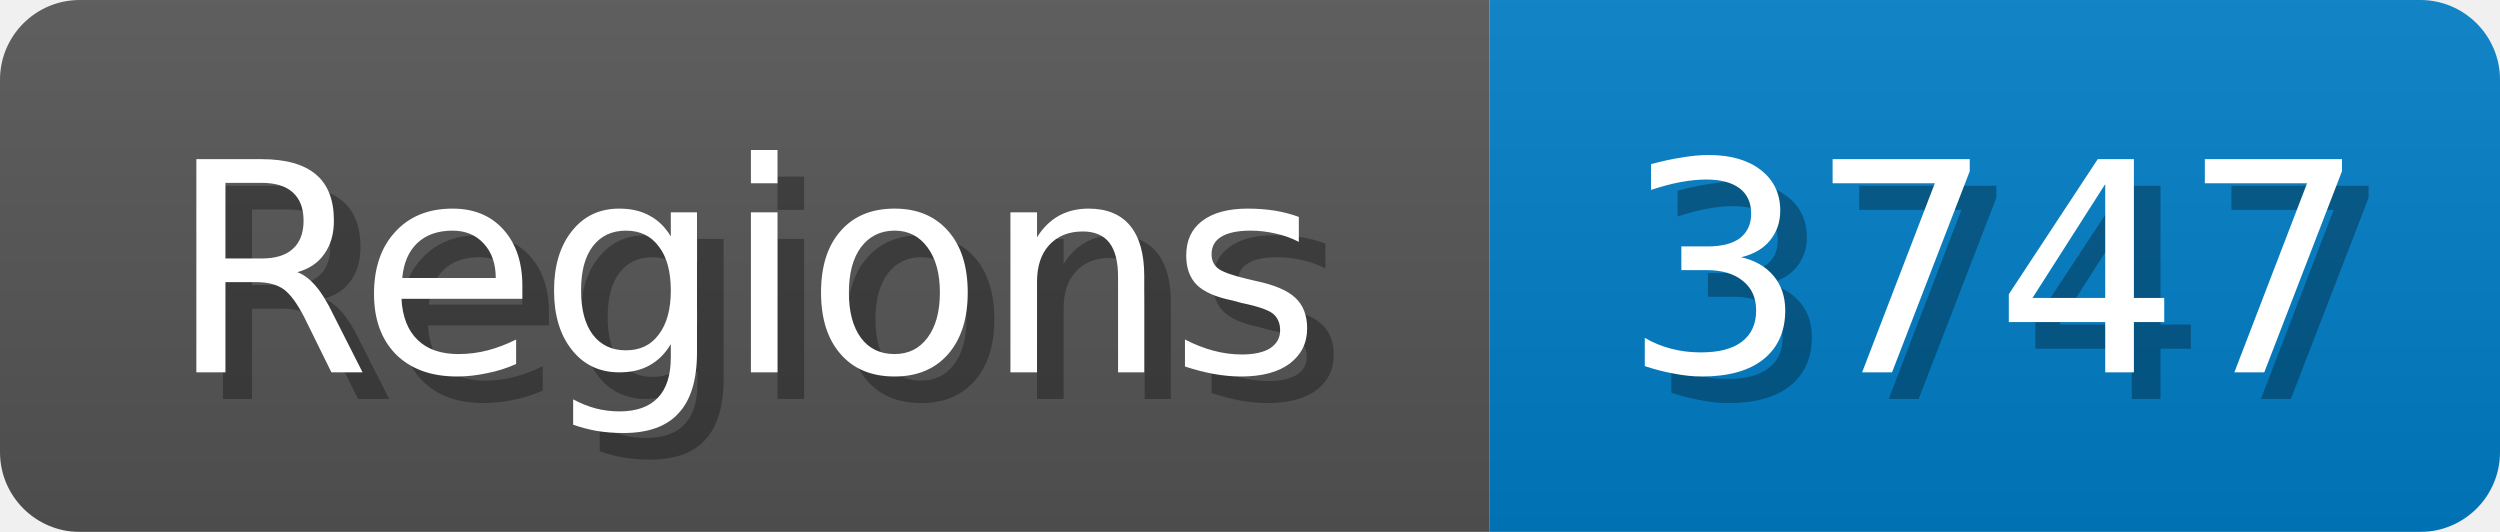
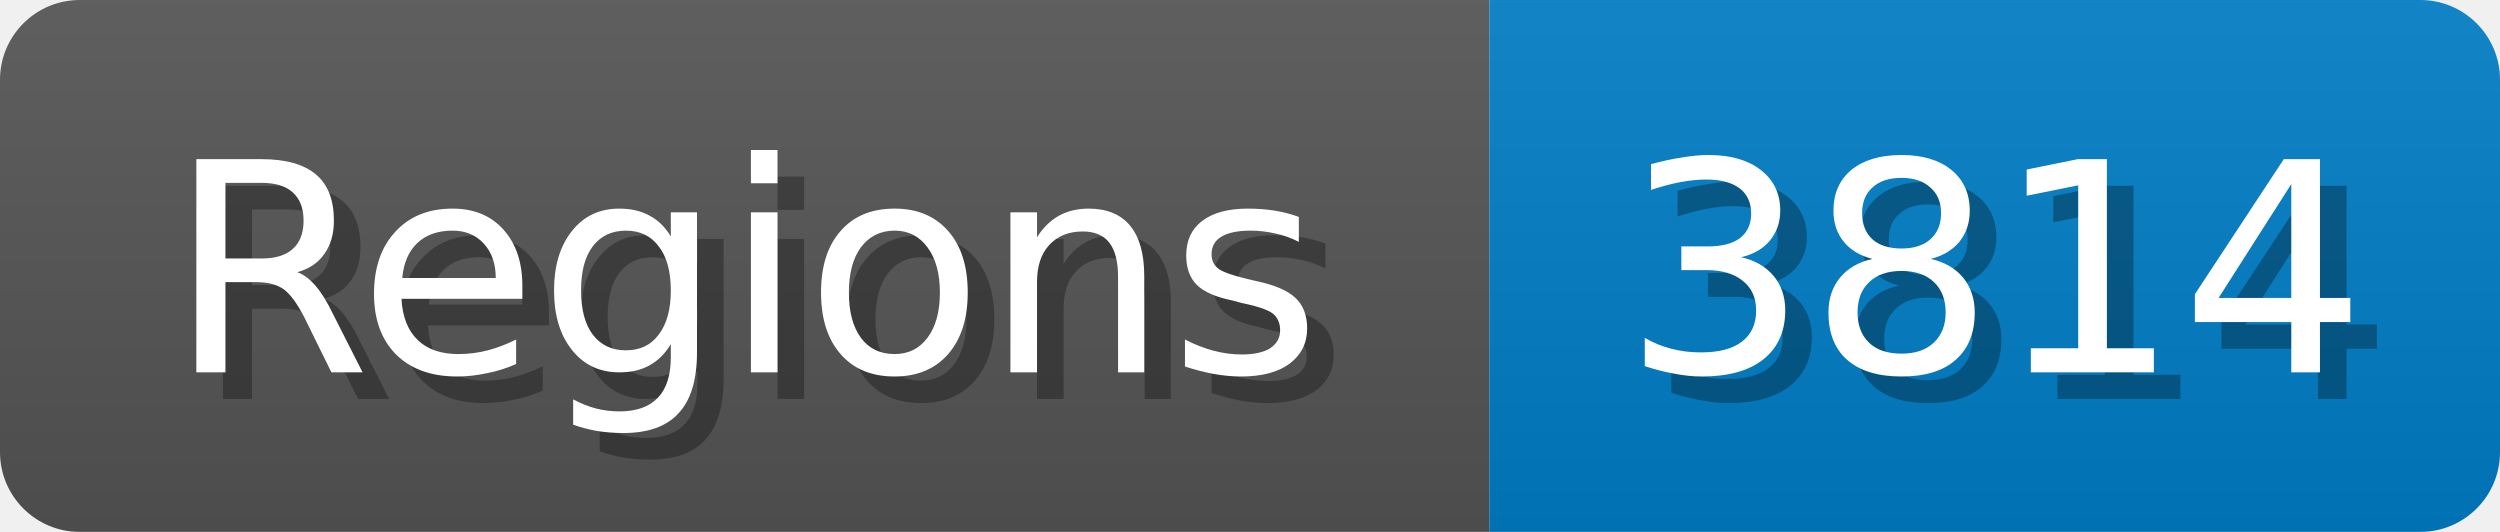
<svg xmlns="http://www.w3.org/2000/svg" width="94" height="20">
  <linearGradient id="b" x2="0" y2="100%">
    <stop offset="0" stop-color="#bbb" stop-opacity=".1" />
    <stop offset="1" stop-opacity=".1" />
  </linearGradient>
  <mask id="anybadge_1">
    <rect width="94" height="20" rx="3" fill="#fff" />
  </mask>
  <g mask="url(#anybadge_1)">
    <path fill="#555" d="M0 0h56v20H0z" />
    <path fill="#007ec6" d="M56 0h38v20H56z" />
    <path fill="url(#b)" d="M0 0h94v20H0z" />
  </g>
  <g fill="#fff" text-anchor="middle" font-family="DejaVu Sans,Verdana,Geneva,sans-serif" font-size="11">
    <text x="29.0" y="15" fill="#010101" fill-opacity=".3">Regions</text>
    <text x="28.0" y="14">Regions</text>
  </g>
  <g fill="#fff" text-anchor="middle" font-family="DejaVu Sans,Verdana,Geneva,sans-serif" font-size="11">
-     <text x="76.0" y="15" fill="#010101" fill-opacity=".3">3747</text>
-     <text x="75.0" y="14">3747</text>
+     <text x="76.0" y="15" fill="#010101" fill-opacity=".3">3814</text>
+     <text x="75.0" y="14">3814</text>
  </g>
</svg>
